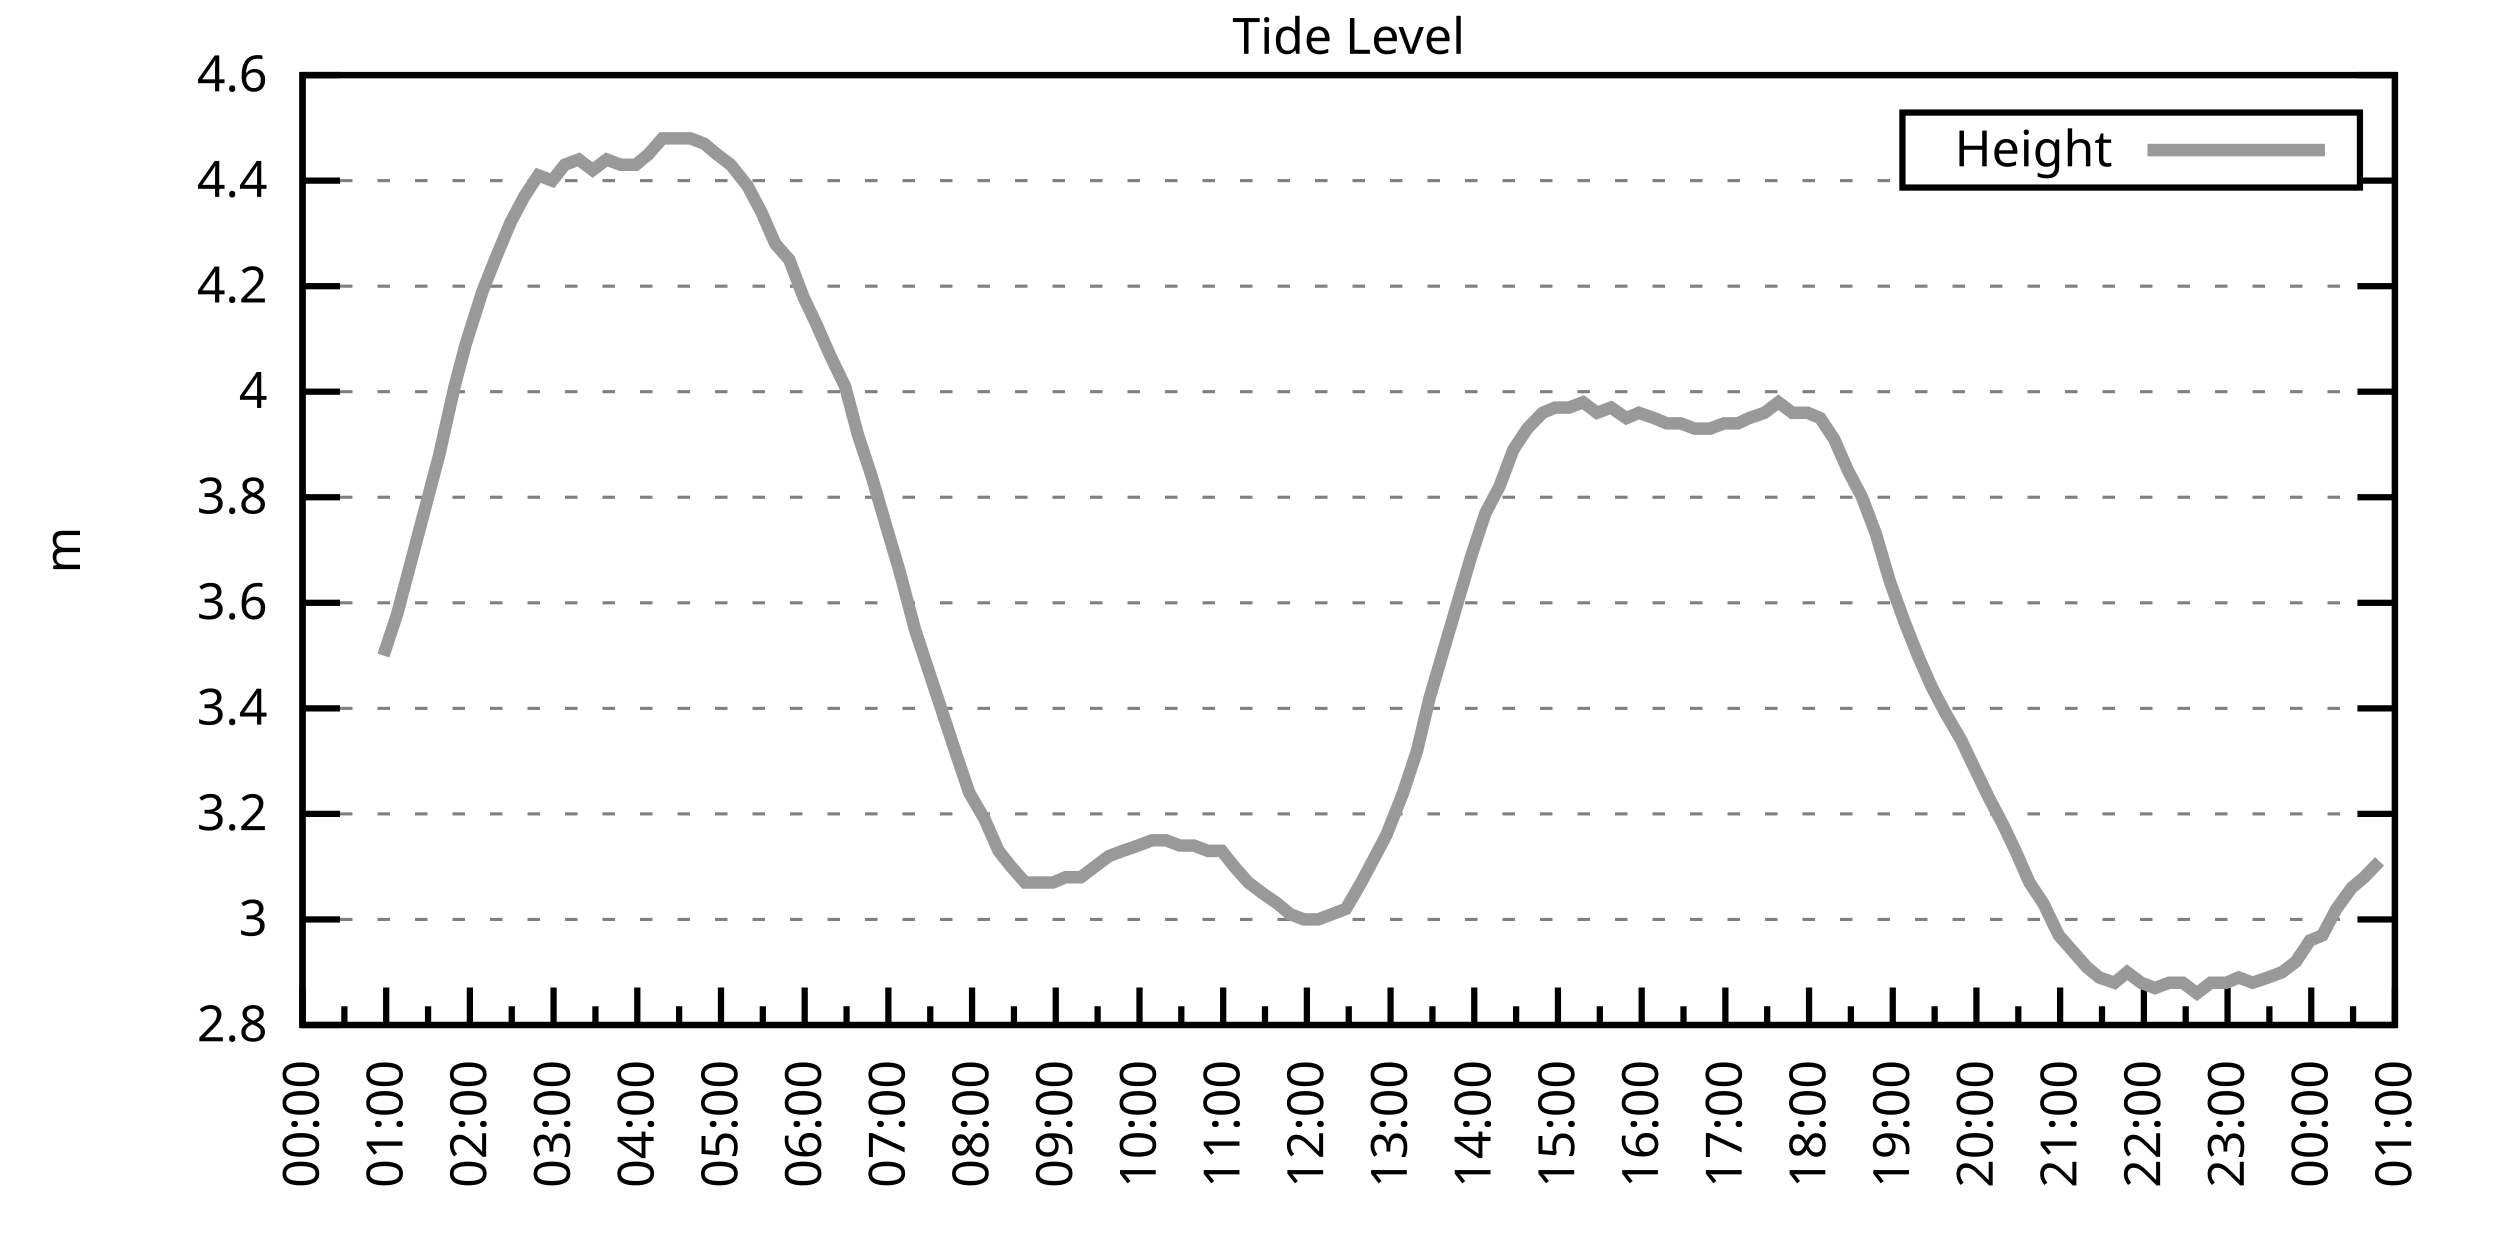
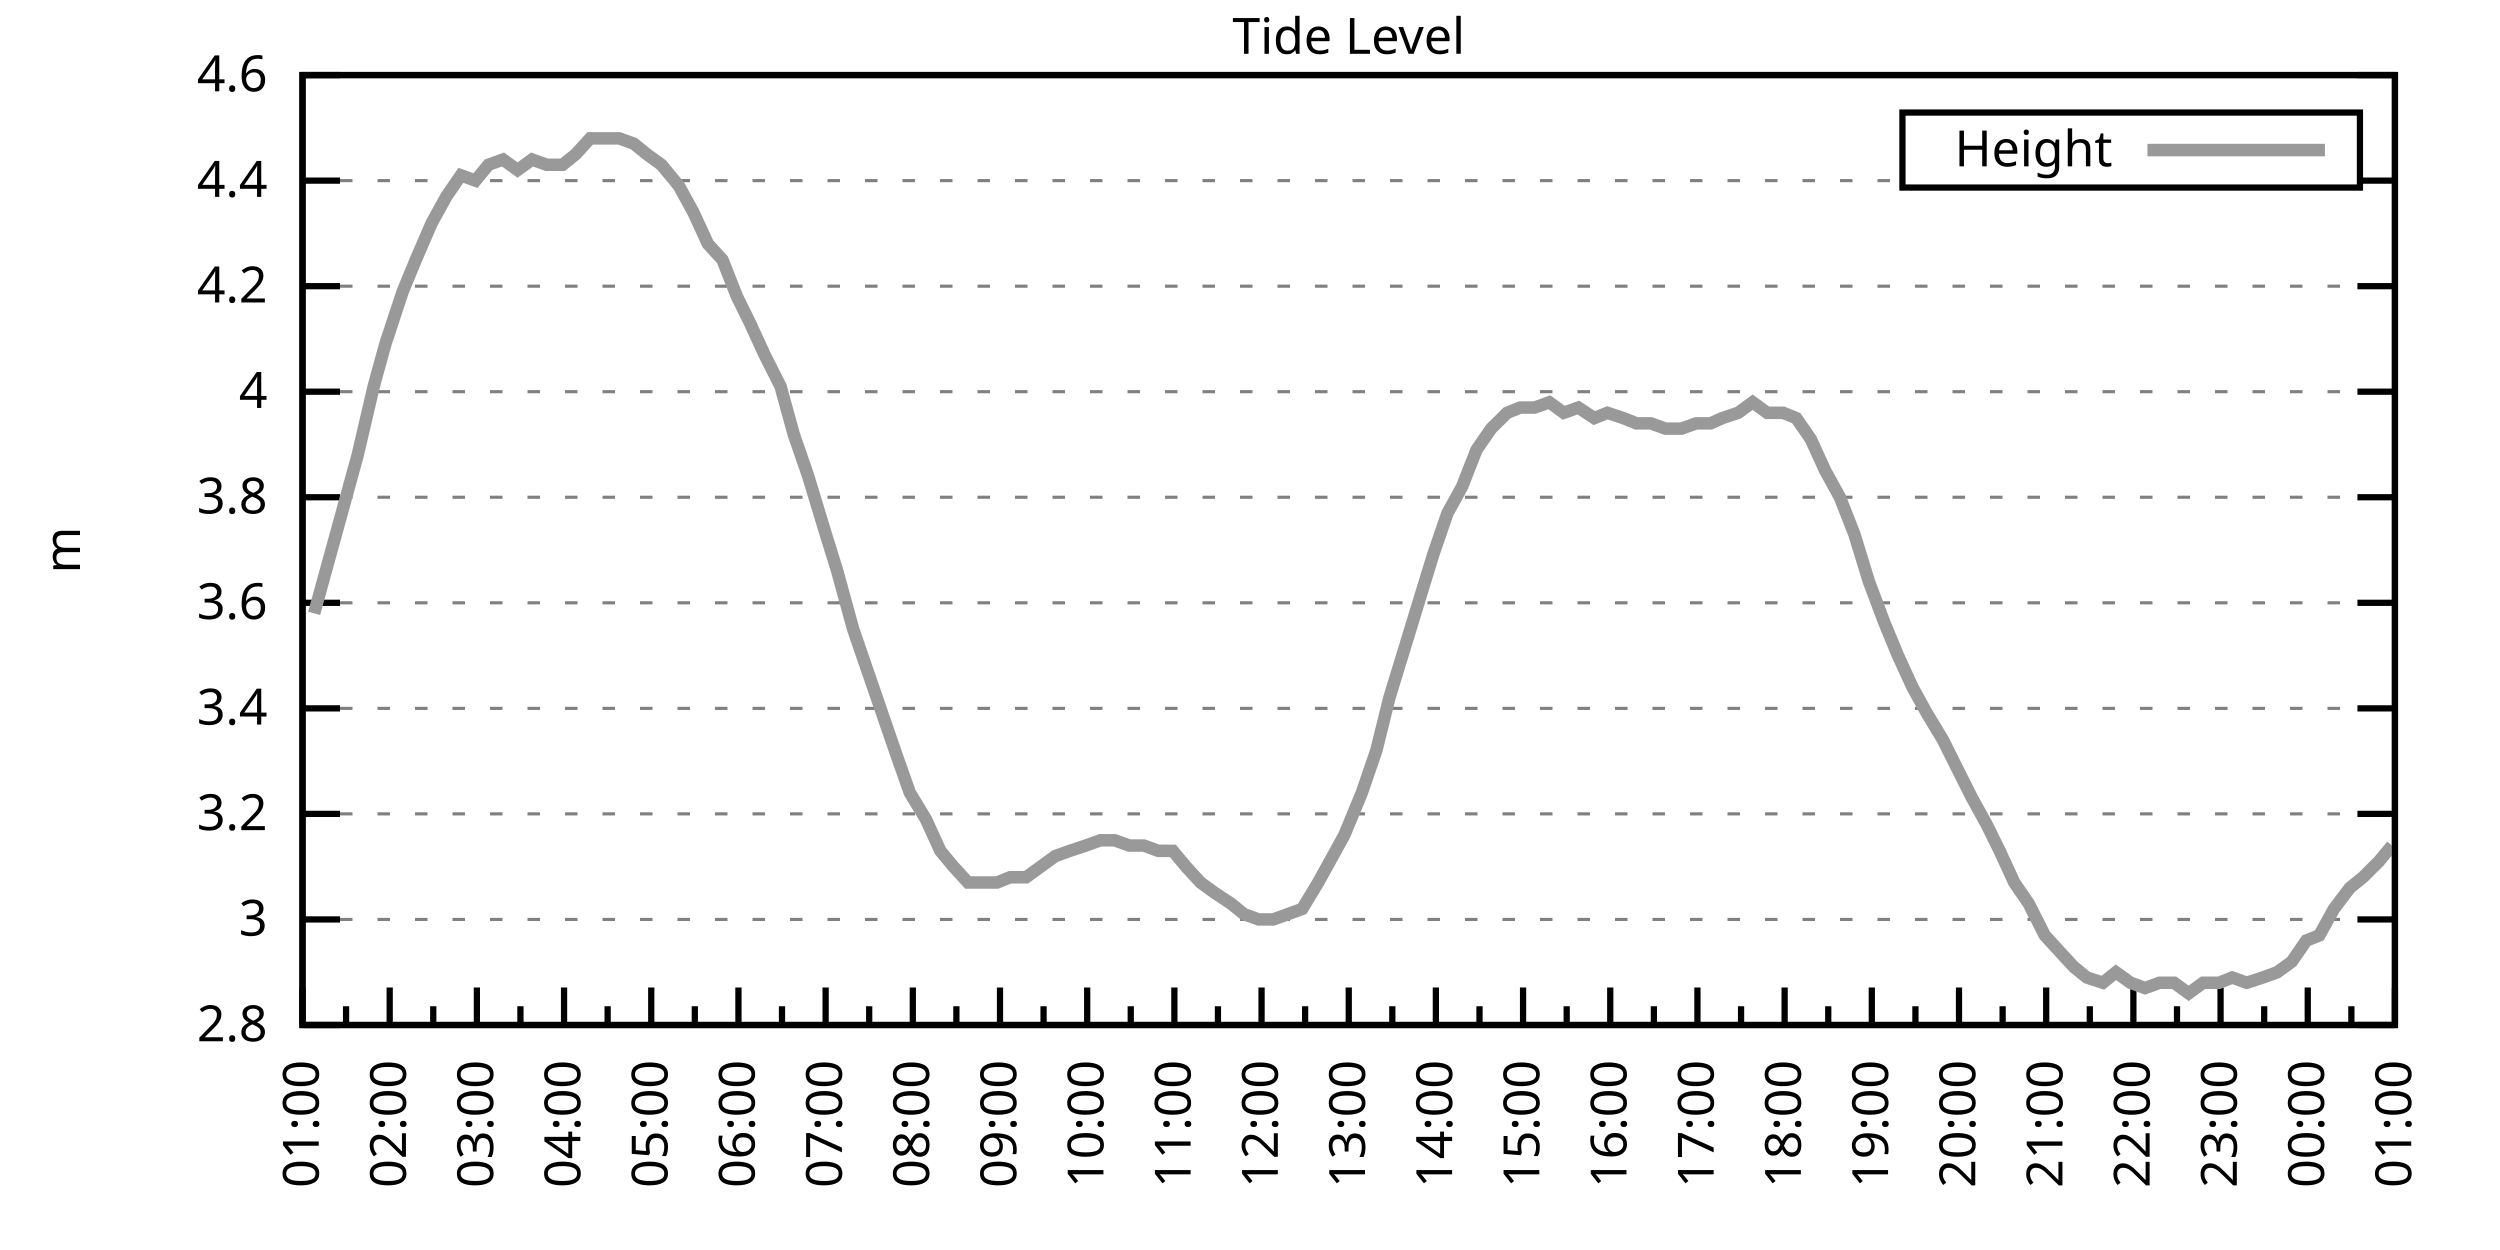
<svg xmlns="http://www.w3.org/2000/svg" xmlns:xlink="http://www.w3.org/1999/xlink" width="400" height="200" viewBox="0 0 400 200">
  <g id="gnuplot_canvas">
    <rect x="0" y="0" width="400" height="200" fill="none" />
    <defs>
      <circle id="gpDot" r="0.5" stroke-width="0.5" stroke="currentColor" />
      <path id="gpPt0" stroke-width="0.333" stroke="currentColor" d="M-1,0 h2 M0,-1 v2" />
      <path id="gpPt1" stroke-width="0.333" stroke="currentColor" d="M-1,-1 L1,1 M1,-1 L-1,1" />
      <path id="gpPt2" stroke-width="0.333" stroke="currentColor" d="M-1,0 L1,0 M0,-1 L0,1 M-1,-1 L1,1 M-1,1 L1,-1" />
      <rect id="gpPt3" stroke-width="0.333" stroke="currentColor" x="-1" y="-1" width="2" height="2" />
      <rect id="gpPt4" stroke-width="0.333" stroke="currentColor" fill="currentColor" x="-1" y="-1" width="2" height="2" />
      <circle id="gpPt5" stroke-width="0.333" stroke="currentColor" cx="0" cy="0" r="1" />
      <use xlink:href="#gpPt5" id="gpPt6" fill="currentColor" stroke="none" />
      <path id="gpPt7" stroke-width="0.333" stroke="currentColor" d="M0,-1.33 L-1.33,0.67 L1.33,0.67 z" />
      <use xlink:href="#gpPt7" id="gpPt8" fill="currentColor" stroke="none" />
      <use xlink:href="#gpPt7" id="gpPt9" stroke="currentColor" transform="rotate(180)" />
      <use xlink:href="#gpPt9" id="gpPt10" fill="currentColor" stroke="none" />
      <use xlink:href="#gpPt3" id="gpPt11" stroke="currentColor" transform="rotate(45)" />
      <use xlink:href="#gpPt11" id="gpPt12" fill="currentColor" stroke="none" />
      <path id="gpPt13" stroke-width="0.333" stroke="currentColor" d="M0,1.330 L1.265,0.411 L0.782,-1.067 L-0.782,-1.076 L-1.265,0.411 z" />
      <use xlink:href="#gpPt13" id="gpPt14" fill="currentColor" stroke="none" />
      <filter id="textbox" filterUnits="objectBoundingBox" x="0" y="0" height="1" width="1">
        <feFlood flood-color="white" flood-opacity="1" result="bgnd" />
        <feComposite in="SourceGraphic" in2="bgnd" operator="atop" />
      </filter>
      <filter id="greybox" filterUnits="objectBoundingBox" x="0" y="0" height="1" width="1">
        <feFlood flood-color="lightgrey" flood-opacity="1" result="grey" />
        <feComposite in="SourceGraphic" in2="grey" operator="atop" />
      </filter>
    </defs>
    <g fill="none" color="white" stroke="currentColor" stroke-width="1.00" stroke-linecap="butt" stroke-linejoin="miter">
</g>
    <g fill="none" color="black" stroke="currentColor" stroke-width="1.00" stroke-linecap="butt" stroke-linejoin="miter">
      <g stroke="none" shape-rendering="crispEdges">
        <polygon fill="rgb(255, 255, 255)" points="48.40,164.00 383.18,164.00 383.18,12.02 48.40,12.02 " />
      </g>
    </g>
    <g fill="none" color="black" stroke="currentColor" stroke-width="1.00" stroke-linecap="butt" stroke-linejoin="miter">
</g>
    <g fill="none" color="black" stroke="black" stroke-width="0.50" stroke-linecap="butt" stroke-linejoin="miter">
</g>
    <g fill="none" color="gray" stroke="currentColor" stroke-width="0.50" stroke-linecap="butt" stroke-linejoin="miter">
      <path stroke="gray" stroke-dasharray="2,4" class="gridline" d="M48.40,164.00 L383.19,164.00  " />
    </g>
    <g fill="none" color="gray" stroke="gray" stroke-width="1.00" stroke-linecap="butt" stroke-linejoin="miter">
</g>
    <g fill="none" color="black" stroke="currentColor" stroke-width="1.00" stroke-linecap="butt" stroke-linejoin="miter">
      <path stroke="black" d="M48.40,164.00 L54.40,164.00 M383.19,164.00 L377.19,164.00  " />
      <g transform="translate(42.80,166.60)" stroke="none" fill="black" font-family="Sans" font-size="8.00" text-anchor="end">
        <text>
          <tspan font-family="Sans"> 2.8</tspan>
        </text>
      </g>
    </g>
    <g fill="none" color="black" stroke="currentColor" stroke-width="1.00" stroke-linecap="butt" stroke-linejoin="miter">
</g>
    <g fill="none" color="black" stroke="black" stroke-width="0.50" stroke-linecap="butt" stroke-linejoin="miter">
</g>
    <g fill="none" color="gray" stroke="currentColor" stroke-width="0.50" stroke-linecap="butt" stroke-linejoin="miter">
      <path stroke="gray" stroke-dasharray="2,4" class="gridline" d="M48.40,147.11 L383.19,147.11  " />
    </g>
    <g fill="none" color="gray" stroke="gray" stroke-width="1.00" stroke-linecap="butt" stroke-linejoin="miter">
</g>
    <g fill="none" color="black" stroke="currentColor" stroke-width="1.00" stroke-linecap="butt" stroke-linejoin="miter">
      <path stroke="black" d="M48.40,147.11 L54.40,147.11 M383.19,147.11 L377.19,147.11  " />
      <g transform="translate(42.80,149.71)" stroke="none" fill="black" font-family="Sans" font-size="8.00" text-anchor="end">
        <text>
          <tspan font-family="Sans"> 3</tspan>
        </text>
      </g>
    </g>
    <g fill="none" color="black" stroke="currentColor" stroke-width="1.00" stroke-linecap="butt" stroke-linejoin="miter">
</g>
    <g fill="none" color="black" stroke="black" stroke-width="0.50" stroke-linecap="butt" stroke-linejoin="miter">
</g>
    <g fill="none" color="gray" stroke="currentColor" stroke-width="0.50" stroke-linecap="butt" stroke-linejoin="miter">
      <path stroke="gray" stroke-dasharray="2,4" class="gridline" d="M48.40,130.22 L383.19,130.22  " />
    </g>
    <g fill="none" color="gray" stroke="gray" stroke-width="1.00" stroke-linecap="butt" stroke-linejoin="miter">
</g>
    <g fill="none" color="black" stroke="currentColor" stroke-width="1.00" stroke-linecap="butt" stroke-linejoin="miter">
      <path stroke="black" d="M48.40,130.22 L54.40,130.22 M383.19,130.22 L377.19,130.22  " />
      <g transform="translate(42.80,132.82)" stroke="none" fill="black" font-family="Sans" font-size="8.00" text-anchor="end">
        <text>
          <tspan font-family="Sans"> 3.2</tspan>
        </text>
      </g>
    </g>
    <g fill="none" color="black" stroke="currentColor" stroke-width="1.00" stroke-linecap="butt" stroke-linejoin="miter">
</g>
    <g fill="none" color="black" stroke="black" stroke-width="0.50" stroke-linecap="butt" stroke-linejoin="miter">
</g>
    <g fill="none" color="gray" stroke="currentColor" stroke-width="0.50" stroke-linecap="butt" stroke-linejoin="miter">
      <path stroke="gray" stroke-dasharray="2,4" class="gridline" d="M48.40,113.34 L383.19,113.34  " />
    </g>
    <g fill="none" color="gray" stroke="gray" stroke-width="1.00" stroke-linecap="butt" stroke-linejoin="miter">
</g>
    <g fill="none" color="black" stroke="currentColor" stroke-width="1.00" stroke-linecap="butt" stroke-linejoin="miter">
      <path stroke="black" d="M48.40,113.34 L54.40,113.34 M383.19,113.34 L377.19,113.34  " />
      <g transform="translate(42.80,115.94)" stroke="none" fill="black" font-family="Sans" font-size="8.00" text-anchor="end">
        <text>
          <tspan font-family="Sans"> 3.4</tspan>
        </text>
      </g>
    </g>
    <g fill="none" color="black" stroke="currentColor" stroke-width="1.00" stroke-linecap="butt" stroke-linejoin="miter">
</g>
    <g fill="none" color="black" stroke="black" stroke-width="0.50" stroke-linecap="butt" stroke-linejoin="miter">
</g>
    <g fill="none" color="gray" stroke="currentColor" stroke-width="0.50" stroke-linecap="butt" stroke-linejoin="miter">
      <path stroke="gray" stroke-dasharray="2,4" class="gridline" d="M48.40,96.45 L383.19,96.45  " />
    </g>
    <g fill="none" color="gray" stroke="gray" stroke-width="1.00" stroke-linecap="butt" stroke-linejoin="miter">
</g>
    <g fill="none" color="black" stroke="currentColor" stroke-width="1.00" stroke-linecap="butt" stroke-linejoin="miter">
      <path stroke="black" d="M48.40,96.45 L54.40,96.45 M383.19,96.45 L377.19,96.45  " />
      <g transform="translate(42.80,99.05)" stroke="none" fill="black" font-family="Sans" font-size="8.00" text-anchor="end">
        <text>
          <tspan font-family="Sans"> 3.6</tspan>
        </text>
      </g>
    </g>
    <g fill="none" color="black" stroke="currentColor" stroke-width="1.00" stroke-linecap="butt" stroke-linejoin="miter">
</g>
    <g fill="none" color="black" stroke="black" stroke-width="0.50" stroke-linecap="butt" stroke-linejoin="miter">
</g>
    <g fill="none" color="gray" stroke="currentColor" stroke-width="0.50" stroke-linecap="butt" stroke-linejoin="miter">
      <path stroke="gray" stroke-dasharray="2,4" class="gridline" d="M48.40,79.56 L383.19,79.56  " />
    </g>
    <g fill="none" color="gray" stroke="gray" stroke-width="1.00" stroke-linecap="butt" stroke-linejoin="miter">
</g>
    <g fill="none" color="black" stroke="currentColor" stroke-width="1.00" stroke-linecap="butt" stroke-linejoin="miter">
      <path stroke="black" d="M48.40,79.56 L54.40,79.56 M383.19,79.56 L377.19,79.56  " />
      <g transform="translate(42.80,82.16)" stroke="none" fill="black" font-family="Sans" font-size="8.00" text-anchor="end">
        <text>
          <tspan font-family="Sans"> 3.8</tspan>
        </text>
      </g>
    </g>
    <g fill="none" color="black" stroke="currentColor" stroke-width="1.00" stroke-linecap="butt" stroke-linejoin="miter">
</g>
    <g fill="none" color="black" stroke="black" stroke-width="0.50" stroke-linecap="butt" stroke-linejoin="miter">
</g>
    <g fill="none" color="gray" stroke="currentColor" stroke-width="0.50" stroke-linecap="butt" stroke-linejoin="miter">
      <path stroke="gray" stroke-dasharray="2,4" class="gridline" d="M48.40,62.67 L383.19,62.67  " />
    </g>
    <g fill="none" color="gray" stroke="gray" stroke-width="1.00" stroke-linecap="butt" stroke-linejoin="miter">
</g>
    <g fill="none" color="black" stroke="currentColor" stroke-width="1.00" stroke-linecap="butt" stroke-linejoin="miter">
      <path stroke="black" d="M48.40,62.67 L54.40,62.67 M383.19,62.67 L377.19,62.67  " />
      <g transform="translate(42.80,65.27)" stroke="none" fill="black" font-family="Sans" font-size="8.00" text-anchor="end">
        <text>
          <tspan font-family="Sans"> 4</tspan>
        </text>
      </g>
    </g>
    <g fill="none" color="black" stroke="currentColor" stroke-width="1.00" stroke-linecap="butt" stroke-linejoin="miter">
</g>
    <g fill="none" color="black" stroke="black" stroke-width="0.50" stroke-linecap="butt" stroke-linejoin="miter">
</g>
    <g fill="none" color="gray" stroke="currentColor" stroke-width="0.50" stroke-linecap="butt" stroke-linejoin="miter">
      <path stroke="gray" stroke-dasharray="2,4" class="gridline" d="M48.40,45.79 L383.19,45.79  " />
    </g>
    <g fill="none" color="gray" stroke="gray" stroke-width="1.00" stroke-linecap="butt" stroke-linejoin="miter">
</g>
    <g fill="none" color="black" stroke="currentColor" stroke-width="1.00" stroke-linecap="butt" stroke-linejoin="miter">
      <path stroke="black" d="M48.40,45.79 L54.40,45.79 M383.19,45.79 L377.19,45.79  " />
      <g transform="translate(42.80,48.39)" stroke="none" fill="black" font-family="Sans" font-size="8.00" text-anchor="end">
        <text>
          <tspan font-family="Sans"> 4.2</tspan>
        </text>
      </g>
    </g>
    <g fill="none" color="black" stroke="currentColor" stroke-width="1.00" stroke-linecap="butt" stroke-linejoin="miter">
</g>
    <g fill="none" color="black" stroke="black" stroke-width="0.50" stroke-linecap="butt" stroke-linejoin="miter">
</g>
    <g fill="none" color="gray" stroke="currentColor" stroke-width="0.50" stroke-linecap="butt" stroke-linejoin="miter">
      <path stroke="gray" stroke-dasharray="2,4" class="gridline" d="M48.40,28.90 L304.39,28.90 M377.59,28.90 L383.19,28.90  " />
    </g>
    <g fill="none" color="gray" stroke="gray" stroke-width="1.00" stroke-linecap="butt" stroke-linejoin="miter">
</g>
    <g fill="none" color="black" stroke="currentColor" stroke-width="1.00" stroke-linecap="butt" stroke-linejoin="miter">
      <path stroke="black" d="M48.40,28.90 L54.40,28.90 M383.19,28.90 L377.19,28.90  " />
      <g transform="translate(42.80,31.50)" stroke="none" fill="black" font-family="Sans" font-size="8.00" text-anchor="end">
        <text>
          <tspan font-family="Sans"> 4.4</tspan>
        </text>
      </g>
    </g>
    <g fill="none" color="black" stroke="currentColor" stroke-width="1.00" stroke-linecap="butt" stroke-linejoin="miter">
</g>
    <g fill="none" color="black" stroke="black" stroke-width="0.50" stroke-linecap="butt" stroke-linejoin="miter">
</g>
    <g fill="none" color="gray" stroke="currentColor" stroke-width="0.50" stroke-linecap="butt" stroke-linejoin="miter">
      <path stroke="gray" stroke-dasharray="2,4" class="gridline" d="M48.40,12.01 L383.19,12.01  " />
    </g>
    <g fill="none" color="gray" stroke="gray" stroke-width="1.00" stroke-linecap="butt" stroke-linejoin="miter">
</g>
    <g fill="none" color="black" stroke="currentColor" stroke-width="1.00" stroke-linecap="butt" stroke-linejoin="miter">
      <path stroke="black" d="M48.40,12.01 L54.40,12.01 M383.19,12.01 L377.19,12.01  " />
      <g transform="translate(42.80,14.61)" stroke="none" fill="black" font-family="Sans" font-size="8.00" text-anchor="end">
        <text>
          <tspan font-family="Sans"> 4.6</tspan>
        </text>
      </g>
    </g>
    <g fill="none" color="black" stroke="currentColor" stroke-width="1.00" stroke-linecap="butt" stroke-linejoin="miter">
      <path stroke="black" d="M48.40,164.00 L48.40,158.00  " />
      <g transform="translate(51.00,169.60) rotate(270)" stroke="none" fill="black" font-family="Sans" font-size="8.00" text-anchor="end">
        <text>
+           <tspan font-family="Sans">01:00</tspan>
+         </text>
+       </g>
+     </g>
+     <g fill="none" color="black" stroke="currentColor" stroke-width="1.00" stroke-linecap="butt" stroke-linejoin="miter">
+       <path stroke="black" d="M55.37,164.00 L55.37,161.00 M62.35,164.00 L62.35,158.00  " />
+       <g transform="translate(64.95,169.60) rotate(270)" stroke="none" fill="black" font-family="Sans" font-size="8.00" text-anchor="end">
+         <text>
+           <tspan font-family="Sans">02:00</tspan>
+         </text>
+       </g>
+     </g>
+     <g fill="none" color="black" stroke="currentColor" stroke-width="1.00" stroke-linecap="butt" stroke-linejoin="miter">
+       <path stroke="black" d="M69.32,164.00 L69.32,161.00 M76.30,164.00 L76.30,158.00  " />
+       <g transform="translate(78.90,169.60) rotate(270)" stroke="none" fill="black" font-family="Sans" font-size="8.00" text-anchor="end">
+         <text>
+           <tspan font-family="Sans">03:00</tspan>
+         </text>
+       </g>
+     </g>
+     <g fill="none" color="black" stroke="currentColor" stroke-width="1.00" stroke-linecap="butt" stroke-linejoin="miter">
+       <path stroke="black" d="M83.27,164.00 L83.27,161.00 M90.25,164.00 L90.25,158.00  " />
+       <g transform="translate(92.85,169.60) rotate(270)" stroke="none" fill="black" font-family="Sans" font-size="8.00" text-anchor="end">
+         <text>
+           <tspan font-family="Sans">04:00</tspan>
+         </text>
+       </g>
+     </g>
+     <g fill="none" color="black" stroke="currentColor" stroke-width="1.00" stroke-linecap="butt" stroke-linejoin="miter">
+       <path stroke="black" d="M97.22,164.00 L97.22,161.00 M104.20,164.00 L104.20,158.00  " />
+       <g transform="translate(106.80,169.60) rotate(270)" stroke="none" fill="black" font-family="Sans" font-size="8.00" text-anchor="end">
+         <text>
+           <tspan font-family="Sans">05:00</tspan>
+         </text>
+       </g>
+     </g>
+     <g fill="none" color="black" stroke="currentColor" stroke-width="1.00" stroke-linecap="butt" stroke-linejoin="miter">
+       <path stroke="black" d="M111.17,164.00 L111.17,161.00 M118.15,164.00 L118.15,158.00  " />
+       <g transform="translate(120.75,169.60) rotate(270)" stroke="none" fill="black" font-family="Sans" font-size="8.00" text-anchor="end">
+         <text>
+           <tspan font-family="Sans">06:00</tspan>
+         </text>
+       </g>
+     </g>
+     <g fill="none" color="black" stroke="currentColor" stroke-width="1.00" stroke-linecap="butt" stroke-linejoin="miter">
+       <path stroke="black" d="M125.12,164.00 L125.12,161.00 M132.10,164.00 L132.10,158.00  " />
+       <g transform="translate(134.70,169.60) rotate(270)" stroke="none" fill="black" font-family="Sans" font-size="8.00" text-anchor="end">
+         <text>
+           <tspan font-family="Sans">07:00</tspan>
+         </text>
+       </g>
+     </g>
+     <g fill="none" color="black" stroke="currentColor" stroke-width="1.00" stroke-linecap="butt" stroke-linejoin="miter">
+       <path stroke="black" d="M139.07,164.00 L139.07,161.00 M146.05,164.00 L146.05,158.00  " />
+       <g transform="translate(148.65,169.60) rotate(270)" stroke="none" fill="black" font-family="Sans" font-size="8.00" text-anchor="end">
+         <text>
+           <tspan font-family="Sans">08:00</tspan>
+         </text>
+       </g>
+     </g>
+     <g fill="none" color="black" stroke="currentColor" stroke-width="1.00" stroke-linecap="butt" stroke-linejoin="miter">
+       <path stroke="black" d="M153.02,164.00 L153.02,161.00 M160.00,164.00 L160.00,158.00  " />
+       <g transform="translate(162.60,169.60) rotate(270)" stroke="none" fill="black" font-family="Sans" font-size="8.00" text-anchor="end">
+         <text>
+           <tspan font-family="Sans">09:00</tspan>
+         </text>
+       </g>
+     </g>
+     <g fill="none" color="black" stroke="currentColor" stroke-width="1.00" stroke-linecap="butt" stroke-linejoin="miter">
+       <path stroke="black" d="M166.97,164.00 L166.97,161.00 M173.95,164.00 L173.95,158.00  " />
+       <g transform="translate(176.55,169.60) rotate(270)" stroke="none" fill="black" font-family="Sans" font-size="8.00" text-anchor="end">
+         <text>
+           <tspan font-family="Sans">10:00</tspan>
+         </text>
+       </g>
+     </g>
+     <g fill="none" color="black" stroke="currentColor" stroke-width="1.00" stroke-linecap="butt" stroke-linejoin="miter">
+       <path stroke="black" d="M180.92,164.00 L180.92,161.00 M187.90,164.00 L187.90,158.00  " />
+       <g transform="translate(190.50,169.60) rotate(270)" stroke="none" fill="black" font-family="Sans" font-size="8.00" text-anchor="end">
+         <text>
+           <tspan font-family="Sans">11:00</tspan>
+         </text>
+       </g>
+     </g>
+     <g fill="none" color="black" stroke="currentColor" stroke-width="1.00" stroke-linecap="butt" stroke-linejoin="miter">
+       <path stroke="black" d="M194.87,164.00 L194.87,161.00 M201.85,164.00 L201.85,158.00  " />
+       <g transform="translate(204.45,169.60) rotate(270)" stroke="none" fill="black" font-family="Sans" font-size="8.00" text-anchor="end">
+         <text>
+           <tspan font-family="Sans">12:00</tspan>
+         </text>
+       </g>
+     </g>
+     <g fill="none" color="black" stroke="currentColor" stroke-width="1.00" stroke-linecap="butt" stroke-linejoin="miter">
+       <path stroke="black" d="M208.82,164.00 L208.82,161.00 M215.80,164.00 L215.80,158.00  " />
+       <g transform="translate(218.40,169.60) rotate(270)" stroke="none" fill="black" font-family="Sans" font-size="8.00" text-anchor="end">
+         <text>
+           <tspan font-family="Sans">13:00</tspan>
+         </text>
+       </g>
+     </g>
+     <g fill="none" color="black" stroke="currentColor" stroke-width="1.00" stroke-linecap="butt" stroke-linejoin="miter">
+       <path stroke="black" d="M222.77,164.00 L222.77,161.00 M229.74,164.00 L229.74,158.00  " />
+       <g transform="translate(232.34,169.60) rotate(270)" stroke="none" fill="black" font-family="Sans" font-size="8.00" text-anchor="end">
+         <text>
+           <tspan font-family="Sans">14:00</tspan>
+         </text>
+       </g>
+     </g>
+     <g fill="none" color="black" stroke="currentColor" stroke-width="1.00" stroke-linecap="butt" stroke-linejoin="miter">
+       <path stroke="black" d="M236.72,164.00 L236.72,161.00 M243.69,164.00 L243.69,158.00  " />
+       <g transform="translate(246.29,169.60) rotate(270)" stroke="none" fill="black" font-family="Sans" font-size="8.00" text-anchor="end">
+         <text>
+           <tspan font-family="Sans">15:00</tspan>
+         </text>
+       </g>
+     </g>
+     <g fill="none" color="black" stroke="currentColor" stroke-width="1.00" stroke-linecap="butt" stroke-linejoin="miter">
+       <path stroke="black" d="M250.67,164.00 L250.67,161.00 M257.64,164.00 L257.64,158.00  " />
+       <g transform="translate(260.24,169.60) rotate(270)" stroke="none" fill="black" font-family="Sans" font-size="8.00" text-anchor="end">
+         <text>
+           <tspan font-family="Sans">16:00</tspan>
+         </text>
+       </g>
+     </g>
+     <g fill="none" color="black" stroke="currentColor" stroke-width="1.00" stroke-linecap="butt" stroke-linejoin="miter">
+       <path stroke="black" d="M264.62,164.00 L264.62,161.00 M271.59,164.00 L271.59,158.00  " />
+       <g transform="translate(274.19,169.60) rotate(270)" stroke="none" fill="black" font-family="Sans" font-size="8.00" text-anchor="end">
+         <text>
+           <tspan font-family="Sans">17:00</tspan>
+         </text>
+       </g>
+     </g>
+     <g fill="none" color="black" stroke="currentColor" stroke-width="1.00" stroke-linecap="butt" stroke-linejoin="miter">
+       <path stroke="black" d="M278.57,164.00 L278.57,161.00 M285.54,164.00 L285.54,158.00  " />
+       <g transform="translate(288.14,169.60) rotate(270)" stroke="none" fill="black" font-family="Sans" font-size="8.00" text-anchor="end">
+         <text>
+           <tspan font-family="Sans">18:00</tspan>
+         </text>
+       </g>
+     </g>
+     <g fill="none" color="black" stroke="currentColor" stroke-width="1.00" stroke-linecap="butt" stroke-linejoin="miter">
+       <path stroke="black" d="M292.52,164.00 L292.52,161.00 M299.49,164.00 L299.49,158.00  " />
+       <g transform="translate(302.09,169.60) rotate(270)" stroke="none" fill="black" font-family="Sans" font-size="8.00" text-anchor="end">
+         <text>
+           <tspan font-family="Sans">19:00</tspan>
+         </text>
+       </g>
+     </g>
+     <g fill="none" color="black" stroke="currentColor" stroke-width="1.00" stroke-linecap="butt" stroke-linejoin="miter">
+       <path stroke="black" d="M306.47,164.00 L306.47,161.00 M313.44,164.00 L313.44,158.00  " />
+       <g transform="translate(316.04,169.60) rotate(270)" stroke="none" fill="black" font-family="Sans" font-size="8.00" text-anchor="end">
+         <text>
+           <tspan font-family="Sans">20:00</tspan>
+         </text>
+       </g>
+     </g>
+     <g fill="none" color="black" stroke="currentColor" stroke-width="1.00" stroke-linecap="butt" stroke-linejoin="miter">
+       <path stroke="black" d="M320.42,164.00 L320.42,161.00 M327.39,164.00 L327.39,158.00  " />
+       <g transform="translate(329.99,169.60) rotate(270)" stroke="none" fill="black" font-family="Sans" font-size="8.00" text-anchor="end">
+         <text>
+           <tspan font-family="Sans">21:00</tspan>
+         </text>
+       </g>
+     </g>
+     <g fill="none" color="black" stroke="currentColor" stroke-width="1.00" stroke-linecap="butt" stroke-linejoin="miter">
+       <path stroke="black" d="M334.37,164.00 L334.37,161.00 M341.34,164.00 L341.34,158.00  " />
+       <g transform="translate(343.94,169.60) rotate(270)" stroke="none" fill="black" font-family="Sans" font-size="8.00" text-anchor="end">
+         <text>
+           <tspan font-family="Sans">22:00</tspan>
+         </text>
+       </g>
+     </g>
+     <g fill="none" color="black" stroke="currentColor" stroke-width="1.00" stroke-linecap="butt" stroke-linejoin="miter">
+       <path stroke="black" d="M348.32,164.00 L348.32,161.00 M355.29,164.00 L355.29,158.00  " />
+       <g transform="translate(357.89,169.60) rotate(270)" stroke="none" fill="black" font-family="Sans" font-size="8.00" text-anchor="end">
+         <text>
+           <tspan font-family="Sans">23:00</tspan>
+         </text>
+       </g>
+     </g>
+     <g fill="none" color="black" stroke="currentColor" stroke-width="1.00" stroke-linecap="butt" stroke-linejoin="miter">
+       <path stroke="black" d="M362.27,164.00 L362.27,161.00 M369.24,164.00 L369.24,158.00  " />
+       <g transform="translate(371.84,169.60) rotate(270)" stroke="none" fill="black" font-family="Sans" font-size="8.00" text-anchor="end">
+         <text>
          <tspan font-family="Sans">00:00</tspan>
        </text>
      </g>
    </g>
    <g fill="none" color="black" stroke="currentColor" stroke-width="1.00" stroke-linecap="butt" stroke-linejoin="miter">
-       <path stroke="black" d="M55.10,164.00 L55.10,161.00 M61.79,164.00 L61.79,158.00  " />
-       <g transform="translate(64.39,169.60) rotate(270)" stroke="none" fill="black" font-family="Sans" font-size="8.00" text-anchor="end">
-         <text>
-           <tspan font-family="Sans">01:00</tspan>
-         </text>
-       </g>
-     </g>
-     <g fill="none" color="black" stroke="currentColor" stroke-width="1.00" stroke-linecap="butt" stroke-linejoin="miter">
-       <path stroke="black" d="M68.49,164.00 L68.49,161.00 M75.18,164.00 L75.18,158.00  " />
-       <g transform="translate(77.78,169.60) rotate(270)" stroke="none" fill="black" font-family="Sans" font-size="8.00" text-anchor="end">
-         <text>
-           <tspan font-family="Sans">02:00</tspan>
-         </text>
-       </g>
-     </g>
-     <g fill="none" color="black" stroke="currentColor" stroke-width="1.00" stroke-linecap="butt" stroke-linejoin="miter">
-       <path stroke="black" d="M81.88,164.00 L81.88,161.00 M88.57,164.00 L88.57,158.00  " />
-       <g transform="translate(91.17,169.60) rotate(270)" stroke="none" fill="black" font-family="Sans" font-size="8.00" text-anchor="end">
-         <text>
-           <tspan font-family="Sans">03:00</tspan>
-         </text>
-       </g>
-     </g>
-     <g fill="none" color="black" stroke="currentColor" stroke-width="1.00" stroke-linecap="butt" stroke-linejoin="miter">
-       <path stroke="black" d="M95.27,164.00 L95.27,161.00 M101.97,164.00 L101.97,158.00  " />
-       <g transform="translate(104.57,169.60) rotate(270)" stroke="none" fill="black" font-family="Sans" font-size="8.00" text-anchor="end">
-         <text>
-           <tspan font-family="Sans">04:00</tspan>
-         </text>
-       </g>
-     </g>
-     <g fill="none" color="black" stroke="currentColor" stroke-width="1.00" stroke-linecap="butt" stroke-linejoin="miter">
-       <path stroke="black" d="M108.66,164.00 L108.66,161.00 M115.36,164.00 L115.36,158.00  " />
-       <g transform="translate(117.96,169.60) rotate(270)" stroke="none" fill="black" font-family="Sans" font-size="8.00" text-anchor="end">
-         <text>
-           <tspan font-family="Sans">05:00</tspan>
-         </text>
-       </g>
-     </g>
-     <g fill="none" color="black" stroke="currentColor" stroke-width="1.00" stroke-linecap="butt" stroke-linejoin="miter">
-       <path stroke="black" d="M122.05,164.00 L122.05,161.00 M128.75,164.00 L128.75,158.00  " />
-       <g transform="translate(131.35,169.60) rotate(270)" stroke="none" fill="black" font-family="Sans" font-size="8.00" text-anchor="end">
-         <text>
-           <tspan font-family="Sans">06:00</tspan>
-         </text>
-       </g>
-     </g>
-     <g fill="none" color="black" stroke="currentColor" stroke-width="1.00" stroke-linecap="butt" stroke-linejoin="miter">
-       <path stroke="black" d="M135.45,164.00 L135.45,161.00 M142.14,164.00 L142.14,158.00  " />
-       <g transform="translate(144.74,169.60) rotate(270)" stroke="none" fill="black" font-family="Sans" font-size="8.00" text-anchor="end">
-         <text>
-           <tspan font-family="Sans">07:00</tspan>
-         </text>
-       </g>
-     </g>
-     <g fill="none" color="black" stroke="currentColor" stroke-width="1.00" stroke-linecap="butt" stroke-linejoin="miter">
-       <path stroke="black" d="M148.84,164.00 L148.84,161.00 M155.53,164.00 L155.53,158.00  " />
-       <g transform="translate(158.13,169.60) rotate(270)" stroke="none" fill="black" font-family="Sans" font-size="8.00" text-anchor="end">
-         <text>
-           <tspan font-family="Sans">08:00</tspan>
-         </text>
-       </g>
-     </g>
-     <g fill="none" color="black" stroke="currentColor" stroke-width="1.00" stroke-linecap="butt" stroke-linejoin="miter">
-       <path stroke="black" d="M162.23,164.00 L162.23,161.00 M168.92,164.00 L168.92,158.00  " />
-       <g transform="translate(171.52,169.60) rotate(270)" stroke="none" fill="black" font-family="Sans" font-size="8.00" text-anchor="end">
-         <text>
-           <tspan font-family="Sans">09:00</tspan>
-         </text>
-       </g>
-     </g>
-     <g fill="none" color="black" stroke="currentColor" stroke-width="1.00" stroke-linecap="butt" stroke-linejoin="miter">
-       <path stroke="black" d="M175.62,164.00 L175.62,161.00 M182.32,164.00 L182.32,158.00  " />
-       <g transform="translate(184.92,169.60) rotate(270)" stroke="none" fill="black" font-family="Sans" font-size="8.00" text-anchor="end">
-         <text>
-           <tspan font-family="Sans">10:00</tspan>
-         </text>
-       </g>
-     </g>
-     <g fill="none" color="black" stroke="currentColor" stroke-width="1.00" stroke-linecap="butt" stroke-linejoin="miter">
-       <path stroke="black" d="M189.01,164.00 L189.01,161.00 M195.71,164.00 L195.71,158.00  " />
-       <g transform="translate(198.31,169.60) rotate(270)" stroke="none" fill="black" font-family="Sans" font-size="8.00" text-anchor="end">
-         <text>
-           <tspan font-family="Sans">11:00</tspan>
-         </text>
-       </g>
-     </g>
-     <g fill="none" color="black" stroke="currentColor" stroke-width="1.00" stroke-linecap="butt" stroke-linejoin="miter">
-       <path stroke="black" d="M202.40,164.00 L202.40,161.00 M209.10,164.00 L209.10,158.00  " />
-       <g transform="translate(211.70,169.60) rotate(270)" stroke="none" fill="black" font-family="Sans" font-size="8.00" text-anchor="end">
-         <text>
-           <tspan font-family="Sans">12:00</tspan>
-         </text>
-       </g>
-     </g>
-     <g fill="none" color="black" stroke="currentColor" stroke-width="1.00" stroke-linecap="butt" stroke-linejoin="miter">
-       <path stroke="black" d="M215.80,164.00 L215.80,161.00 M222.49,164.00 L222.49,158.00  " />
-       <g transform="translate(225.09,169.60) rotate(270)" stroke="none" fill="black" font-family="Sans" font-size="8.00" text-anchor="end">
-         <text>
-           <tspan font-family="Sans">13:00</tspan>
-         </text>
-       </g>
-     </g>
-     <g fill="none" color="black" stroke="currentColor" stroke-width="1.00" stroke-linecap="butt" stroke-linejoin="miter">
-       <path stroke="black" d="M229.19,164.00 L229.19,161.00 M235.88,164.00 L235.88,158.00  " />
-       <g transform="translate(238.48,169.60) rotate(270)" stroke="none" fill="black" font-family="Sans" font-size="8.00" text-anchor="end">
-         <text>
-           <tspan font-family="Sans">14:00</tspan>
-         </text>
-       </g>
-     </g>
-     <g fill="none" color="black" stroke="currentColor" stroke-width="1.00" stroke-linecap="butt" stroke-linejoin="miter">
-       <path stroke="black" d="M242.58,164.00 L242.58,161.00 M249.27,164.00 L249.27,158.00  " />
-       <g transform="translate(251.87,169.60) rotate(270)" stroke="none" fill="black" font-family="Sans" font-size="8.00" text-anchor="end">
-         <text>
-           <tspan font-family="Sans">15:00</tspan>
-         </text>
-       </g>
-     </g>
-     <g fill="none" color="black" stroke="currentColor" stroke-width="1.00" stroke-linecap="butt" stroke-linejoin="miter">
-       <path stroke="black" d="M255.97,164.00 L255.97,161.00 M262.67,164.00 L262.67,158.00  " />
-       <g transform="translate(265.27,169.60) rotate(270)" stroke="none" fill="black" font-family="Sans" font-size="8.00" text-anchor="end">
-         <text>
-           <tspan font-family="Sans">16:00</tspan>
-         </text>
-       </g>
-     </g>
-     <g fill="none" color="black" stroke="currentColor" stroke-width="1.00" stroke-linecap="butt" stroke-linejoin="miter">
-       <path stroke="black" d="M269.36,164.00 L269.36,161.00 M276.06,164.00 L276.06,158.00  " />
-       <g transform="translate(278.66,169.60) rotate(270)" stroke="none" fill="black" font-family="Sans" font-size="8.00" text-anchor="end">
-         <text>
-           <tspan font-family="Sans">17:00</tspan>
-         </text>
-       </g>
-     </g>
-     <g fill="none" color="black" stroke="currentColor" stroke-width="1.00" stroke-linecap="butt" stroke-linejoin="miter">
-       <path stroke="black" d="M282.75,164.00 L282.75,161.00 M289.45,164.00 L289.45,158.00  " />
-       <g transform="translate(292.05,169.60) rotate(270)" stroke="none" fill="black" font-family="Sans" font-size="8.00" text-anchor="end">
-         <text>
-           <tspan font-family="Sans">18:00</tspan>
-         </text>
-       </g>
-     </g>
-     <g fill="none" color="black" stroke="currentColor" stroke-width="1.00" stroke-linecap="butt" stroke-linejoin="miter">
-       <path stroke="black" d="M296.14,164.00 L296.14,161.00 M302.84,164.00 L302.84,158.00  " />
-       <g transform="translate(305.44,169.60) rotate(270)" stroke="none" fill="black" font-family="Sans" font-size="8.00" text-anchor="end">
-         <text>
-           <tspan font-family="Sans">19:00</tspan>
-         </text>
-       </g>
-     </g>
-     <g fill="none" color="black" stroke="currentColor" stroke-width="1.00" stroke-linecap="butt" stroke-linejoin="miter">
-       <path stroke="black" d="M309.54,164.00 L309.54,161.00 M316.23,164.00 L316.23,158.00  " />
-       <g transform="translate(318.83,169.60) rotate(270)" stroke="none" fill="black" font-family="Sans" font-size="8.00" text-anchor="end">
-         <text>
-           <tspan font-family="Sans">20:00</tspan>
-         </text>
-       </g>
-     </g>
-     <g fill="none" color="black" stroke="currentColor" stroke-width="1.00" stroke-linecap="butt" stroke-linejoin="miter">
-       <path stroke="black" d="M322.93,164.00 L322.93,161.00 M329.62,164.00 L329.62,158.00  " />
-       <g transform="translate(332.22,169.60) rotate(270)" stroke="none" fill="black" font-family="Sans" font-size="8.00" text-anchor="end">
-         <text>
-           <tspan font-family="Sans">21:00</tspan>
-         </text>
-       </g>
-     </g>
-     <g fill="none" color="black" stroke="currentColor" stroke-width="1.00" stroke-linecap="butt" stroke-linejoin="miter">
-       <path stroke="black" d="M336.32,164.00 L336.32,161.00 M343.02,164.00 L343.02,158.00  " />
-       <g transform="translate(345.62,169.60) rotate(270)" stroke="none" fill="black" font-family="Sans" font-size="8.00" text-anchor="end">
-         <text>
-           <tspan font-family="Sans">22:00</tspan>
-         </text>
-       </g>
-     </g>
-     <g fill="none" color="black" stroke="currentColor" stroke-width="1.00" stroke-linecap="butt" stroke-linejoin="miter">
-       <path stroke="black" d="M349.71,164.00 L349.71,161.00 M356.41,164.00 L356.41,158.00  " />
-       <g transform="translate(359.01,169.60) rotate(270)" stroke="none" fill="black" font-family="Sans" font-size="8.00" text-anchor="end">
-         <text>
-           <tspan font-family="Sans">23:00</tspan>
-         </text>
-       </g>
-     </g>
-     <g fill="none" color="black" stroke="currentColor" stroke-width="1.00" stroke-linecap="butt" stroke-linejoin="miter">
-       <path stroke="black" d="M363.10,164.00 L363.10,161.00 M369.80,164.00 L369.80,158.00  " />
-       <g transform="translate(372.40,169.60) rotate(270)" stroke="none" fill="black" font-family="Sans" font-size="8.00" text-anchor="end">
-         <text>
-           <tspan font-family="Sans">00:00</tspan>
-         </text>
-       </g>
-     </g>
-     <g fill="none" color="black" stroke="currentColor" stroke-width="1.00" stroke-linecap="butt" stroke-linejoin="miter">
-       <path stroke="black" d="M376.49,164.00 L376.49,161.00 M383.19,164.00 L383.19,158.00  " />
+       <path stroke="black" d="M376.22,164.00 L376.22,161.00 M383.19,164.00 L383.19,158.00  " />
      <g transform="translate(385.79,169.60) rotate(270)" stroke="none" fill="black" font-family="Sans" font-size="8.00" text-anchor="end">
        <text>
          <tspan font-family="Sans">01:00</tspan>
        </text>
      </g>
    </g>
    <g fill="none" color="black" stroke="currentColor" stroke-width="1.00" stroke-linecap="butt" stroke-linejoin="miter">
</g>
    <g fill="none" color="black" stroke="currentColor" stroke-width="1.00" stroke-linecap="butt" stroke-linejoin="miter">
      <path stroke="black" d="M48.40,12.01 L48.40,164.00 L383.19,164.00 L383.19,12.01 L48.40,12.01 Z  " />
    </g>
    <g fill="none" color="black" stroke="currentColor" stroke-width="1.00" stroke-linecap="butt" stroke-linejoin="miter">
      <g transform="translate(12.80,88.01) rotate(270)" stroke="none" fill="black" font-family="Sans" font-size="8.00" text-anchor="middle">
        <text>
          <tspan font-family="Sans">m</tspan>
        </text>
      </g>
    </g>
    <g fill="none" color="black" stroke="currentColor" stroke-width="1.00" stroke-linecap="butt" stroke-linejoin="miter">
</g>
    <g fill="none" color="black" stroke="currentColor" stroke-width="1.00" stroke-linecap="butt" stroke-linejoin="miter">
      <path stroke="black" d="M304.39,30.01 L304.39,18.01 L377.59,18.01 L377.59,30.01 L304.39,30.01 Z  " />
    </g>
    <g id="Tide_level_plot_1">
      <g fill="none" color="white" stroke="black" stroke-width="2.00" stroke-linecap="butt" stroke-linejoin="miter">
</g>
      <g fill="none" color="black" stroke="currentColor" stroke-width="2.00" stroke-linecap="butt" stroke-linejoin="miter">
        <g transform="translate(337.99,26.61)" stroke="none" fill="black" font-family="Sans" font-size="8.00" text-anchor="end">
          <text>
            <tspan font-family="Sans">Height</tspan>
          </text>
        </g>
      </g>
      <g fill="none" color="black" stroke="currentColor" stroke-width="2.00" stroke-linecap="butt" stroke-linejoin="miter">
-         <path stroke="rgb(153, 153, 153)" d="M343.59,24.01 L371.99,24.01 M61.35,104.89 L63.58,98.14 L66.03,88.85 L68.26,80.41 L70.27,72.81 L72.73,61.83   L74.51,55.07 L77.19,46.63 L79.20,41.56 L81.66,35.65 L83.89,31.43 L86.12,28.05 L88.35,28.90 L90.36,26.36   L92.59,25.52 L94.82,27.21 L97.06,25.52 L99.29,26.36 L101.74,26.36 L103.75,24.68 L105.98,22.14 L108.44,22.14   L110.45,22.14 L112.68,22.99 L114.69,24.68 L116.92,26.36 L119.60,29.74 L121.83,33.96 L124.06,39.03 L126.29,41.56   L128.53,47.47 L130.54,51.70 L132.77,56.76 L135.22,61.83 L137.23,69.43 L139.46,76.18 L141.92,84.63 L143.93,91.38   L146.38,100.67 L150.85,114.18 L153.08,120.94 L155.09,126.85 L157.54,131.07 L159.77,136.14 L161.78,138.67 L164.01,141.20   L166.25,141.20 L168.48,141.20 L170.49,140.36 L172.94,140.36 L175.17,138.67 L177.41,136.98 L179.64,136.14 L182.09,135.29   L184.32,134.45 L186.56,134.45 L188.79,135.29 L191.02,135.29 L193.25,136.14 L195.48,136.14 L197.49,138.67 L199.73,141.20   L201.96,142.89 L204.41,144.58 L206.42,146.27 L208.65,147.11 L210.88,147.11 L213.12,146.27 L215.35,145.42 L217.80,141.20   L220.04,136.98 L221.82,133.60 L224.50,126.85 L226.73,120.09 L228.74,111.65 L230.97,104.05 L233.20,96.45 L235.44,88.85   L237.67,82.09 L239.90,77.87 L242.13,71.96 L244.36,68.58 L246.82,66.05 L248.83,65.21 L251.06,65.21 L253.29,64.36   L255.52,66.05 L257.76,65.21 L260.21,66.90 L262.22,66.05 L264.67,66.90 L266.68,67.74 L268.92,67.74 L271.15,68.58   L273.60,68.58 L275.83,67.74 L278.07,67.74 L279.85,66.90 L282.31,66.05 L284.54,64.36 L286.77,66.05 L289.23,66.05   L291.23,66.90 L293.47,70.27 L295.70,75.34 L297.93,79.56 L300.16,85.47 L302.39,93.07 L304.85,99.83 L306.86,104.89   L309.09,109.96 L311.32,114.18 L313.78,118.40 L315.79,122.62 L318.24,127.69 L320.47,131.91 L322.48,136.14 L324.71,141.20   L326.95,144.58 L329.40,149.65 L331.63,152.18 L333.86,154.71 L335.87,156.40 L338.33,157.24 L340.34,155.56 L342.57,157.24   L344.80,158.09 L347.03,157.24 L349.26,157.24 L351.50,158.93 L353.73,157.24 L356.18,157.24 L358.19,156.40 L360.42,157.24   L362.88,156.40 L365.11,155.56 L367.34,153.87 L369.58,150.49 L371.58,149.65 L373.82,145.42 L376.27,142.05 L378.28,140.36   L380.73,137.82  " />
+         <path stroke="rgb(153, 153, 153)" d="M343.59,24.01 L371.99,24.01 M50.26,98.14 L52.82,88.85 L55.14,80.41 L57.23,72.81 L59.79,61.83 L61.65,55.07   L64.44,46.63 L66.53,41.56 L69.09,35.65 L71.42,31.43 L73.74,28.05 L76.07,28.90 L78.16,26.36 L80.48,25.52   L82.81,27.21 L85.13,25.52 L87.46,26.36 L90.02,26.36 L92.11,24.68 L94.43,22.14 L96.99,22.14 L99.08,22.14   L101.41,22.99 L103.50,24.68 L105.83,26.36 L108.62,29.74 L110.94,33.96 L113.27,39.03 L115.59,41.56 L117.92,47.47   L120.01,51.70 L122.33,56.76 L124.89,61.83 L126.98,69.43 L129.31,76.18 L131.87,84.63 L133.96,91.38 L136.51,100.67   L141.16,114.18 L143.49,120.94 L145.58,126.85 L148.14,131.07 L150.46,136.14 L152.56,138.67 L154.88,141.20 L157.21,141.20   L159.53,141.20 L161.62,140.36 L164.18,140.36 L166.51,138.67 L168.83,136.98 L171.16,136.14 L173.71,135.29 L176.04,134.45   L178.36,134.45 L180.69,135.29 L183.01,135.29 L185.34,136.14 L187.66,136.14 L189.76,138.67 L192.08,141.20 L194.41,142.89   L196.96,144.58 L199.06,146.27 L201.38,147.11 L203.71,147.11 L206.03,146.27 L208.36,145.42 L210.91,141.20 L213.24,136.98   L215.10,133.60 L217.89,126.85 L220.21,120.09 L222.30,111.65 L224.63,104.05 L226.95,96.45 L229.28,88.85 L231.60,82.09   L233.93,77.87 L236.25,71.96 L238.58,68.58 L241.14,66.05 L243.23,65.21 L245.55,65.21 L247.88,64.36 L250.20,66.05   L252.53,65.21 L255.09,66.90 L257.18,66.05 L259.74,66.90 L261.83,67.74 L264.15,67.74 L266.48,68.58 L269.04,68.58   L271.36,67.74 L273.69,67.74 L275.55,66.90 L278.10,66.05 L280.43,64.36 L282.75,66.05 L285.31,66.05 L287.40,66.90   L289.73,70.27 L292.05,75.34 L294.38,79.56 L296.70,85.47 L299.03,93.07 L301.58,99.83 L303.68,104.89 L306.00,109.96   L308.33,114.18 L310.88,118.40 L312.98,122.62 L315.53,127.69 L317.86,131.91 L319.95,136.14 L322.28,141.20 L324.60,144.58   L327.16,149.65 L329.48,152.18 L331.81,154.71 L333.90,156.40 L336.46,157.24 L338.55,155.56 L340.88,157.24 L343.20,158.09   L345.53,157.24 L347.85,157.24 L350.18,158.93 L352.50,157.24 L355.06,157.24 L357.15,156.40 L359.48,157.24 L362.03,156.40   L364.36,155.56 L366.68,153.87 L369.01,150.49 L371.10,149.65 L373.43,145.42 L375.98,142.05 L378.08,140.36 L380.63,137.82   L382.73,135.29  " />
      </g>
    </g>
    <g fill="none" color="black" stroke="currentColor" stroke-width="2.00" stroke-linecap="butt" stroke-linejoin="miter">
</g>
    <g fill="none" color="black" stroke="black" stroke-width="1.00" stroke-linecap="butt" stroke-linejoin="miter">
</g>
    <g fill="none" color="black" stroke="currentColor" stroke-width="1.00" stroke-linecap="butt" stroke-linejoin="miter">
      <path stroke="black" d="M48.40,12.01 L48.40,164.00 L383.19,164.00 L383.19,12.01 L48.40,12.01 Z  " />
    </g>
    <g fill="none" color="black" stroke="currentColor" stroke-width="1.00" stroke-linecap="butt" stroke-linejoin="miter">
      <g transform="translate(215.79,8.61)" stroke="none" fill="black" font-family="Sans" font-size="8.00" text-anchor="middle">
        <text>
          <tspan font-family="Sans">Tide Level</tspan>
        </text>
      </g>
    </g>
    <g fill="none" color="black" stroke="currentColor" stroke-width="1.00" stroke-linecap="butt" stroke-linejoin="miter">
</g>
  </g>
</svg>
